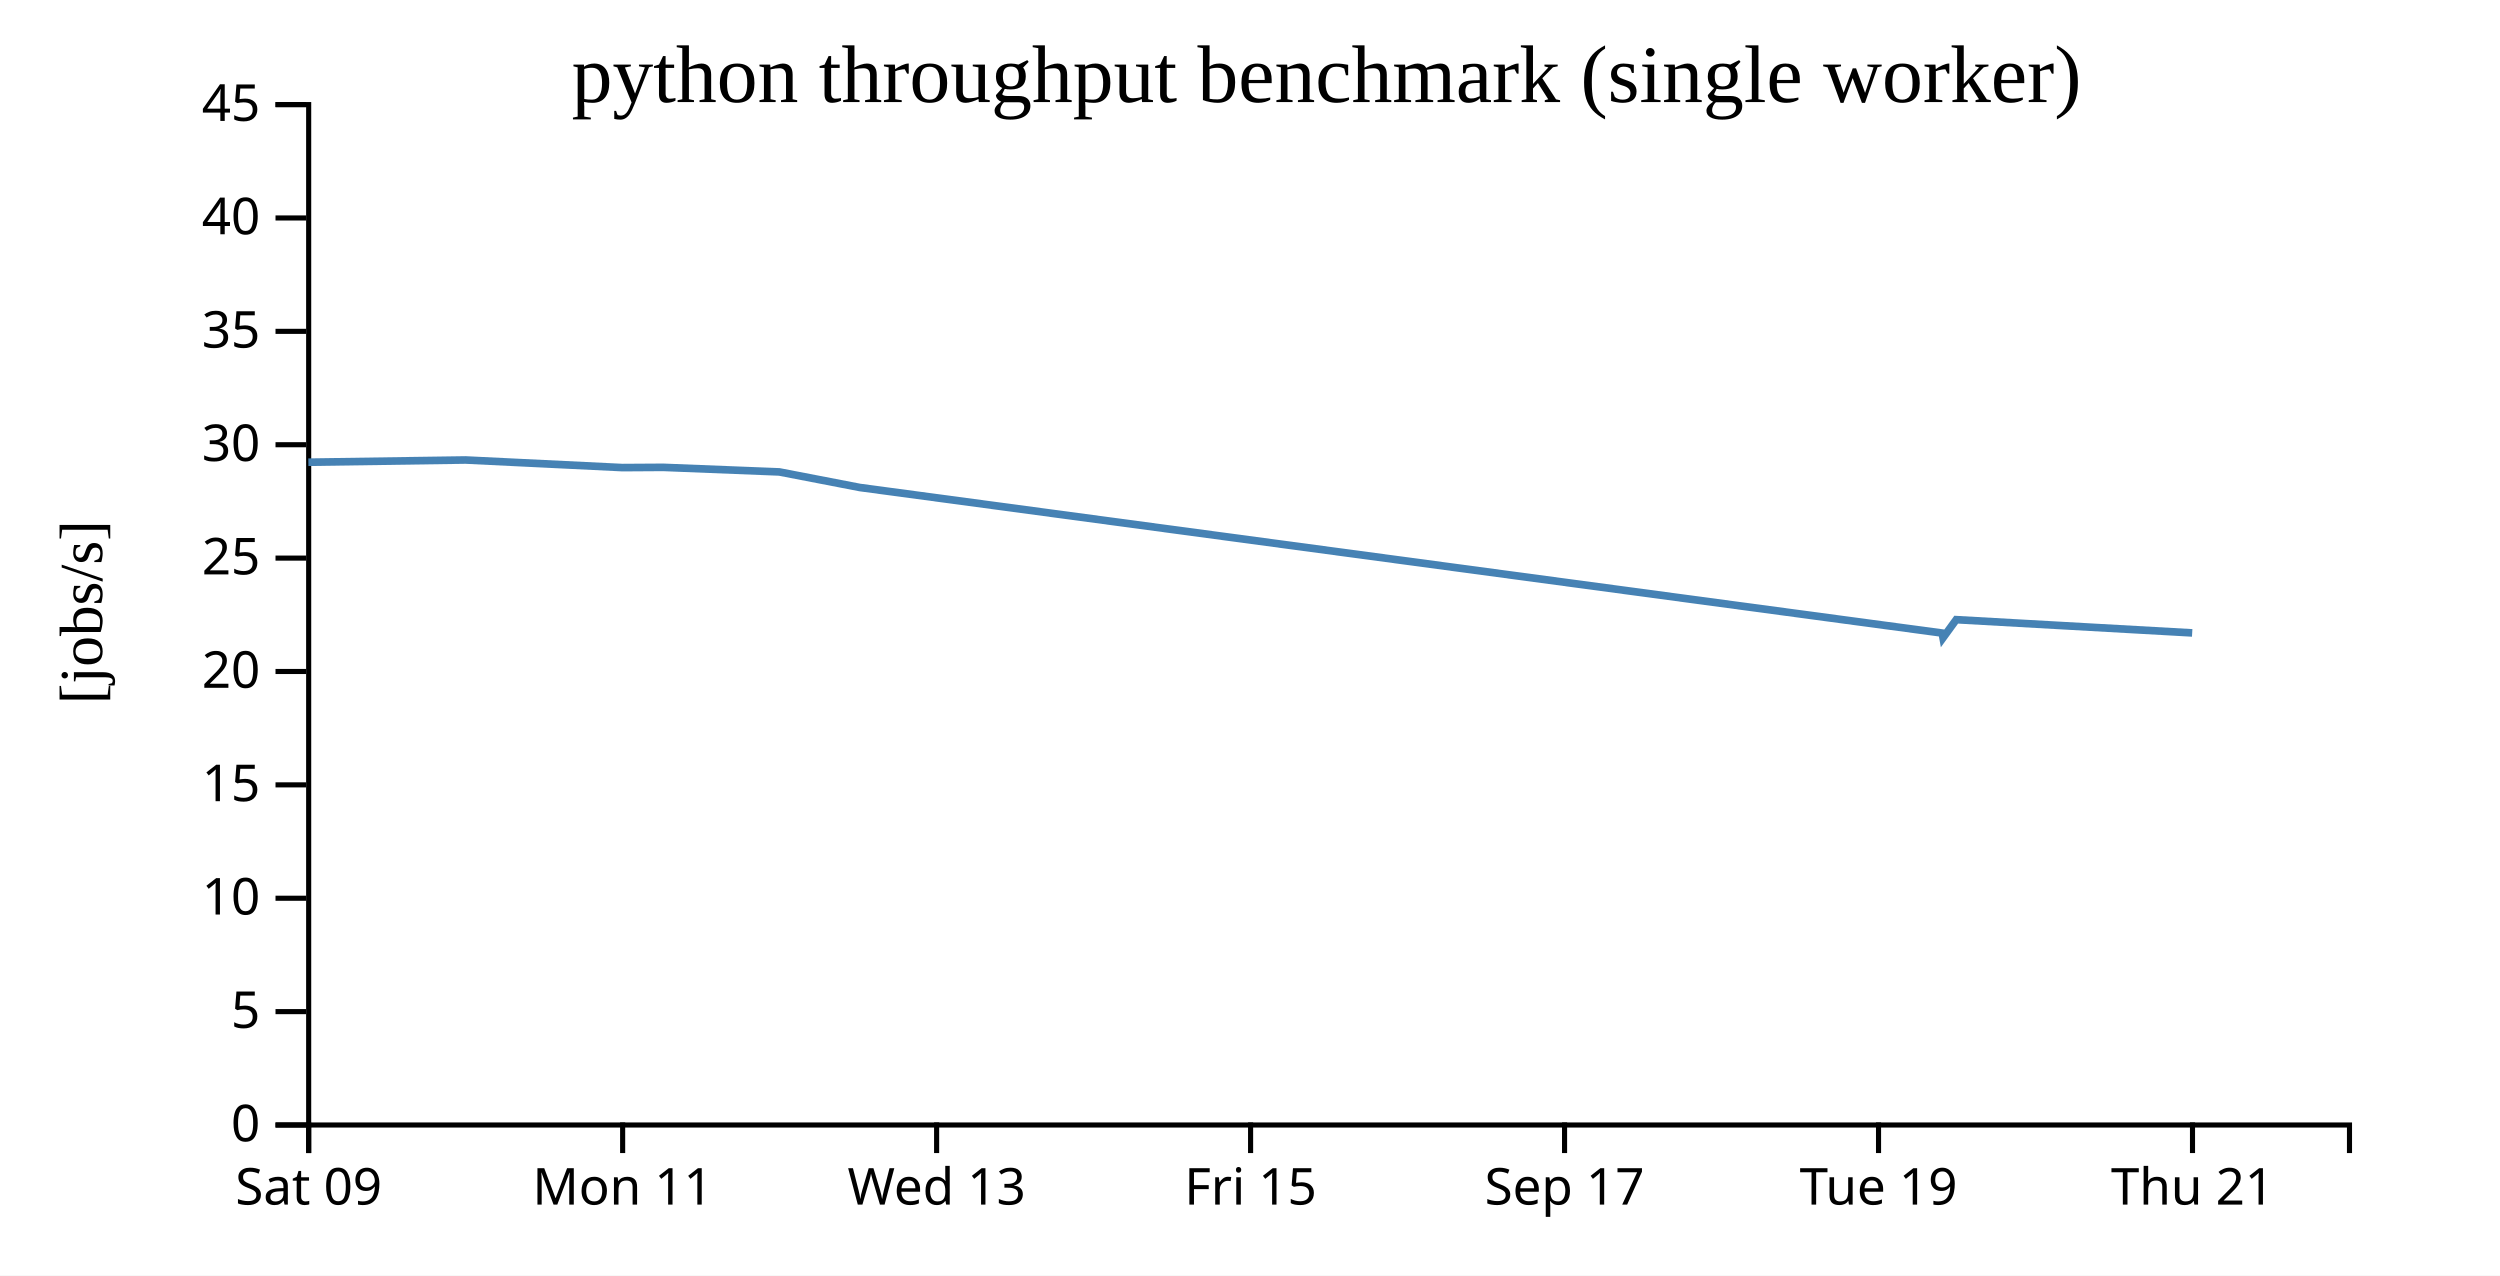
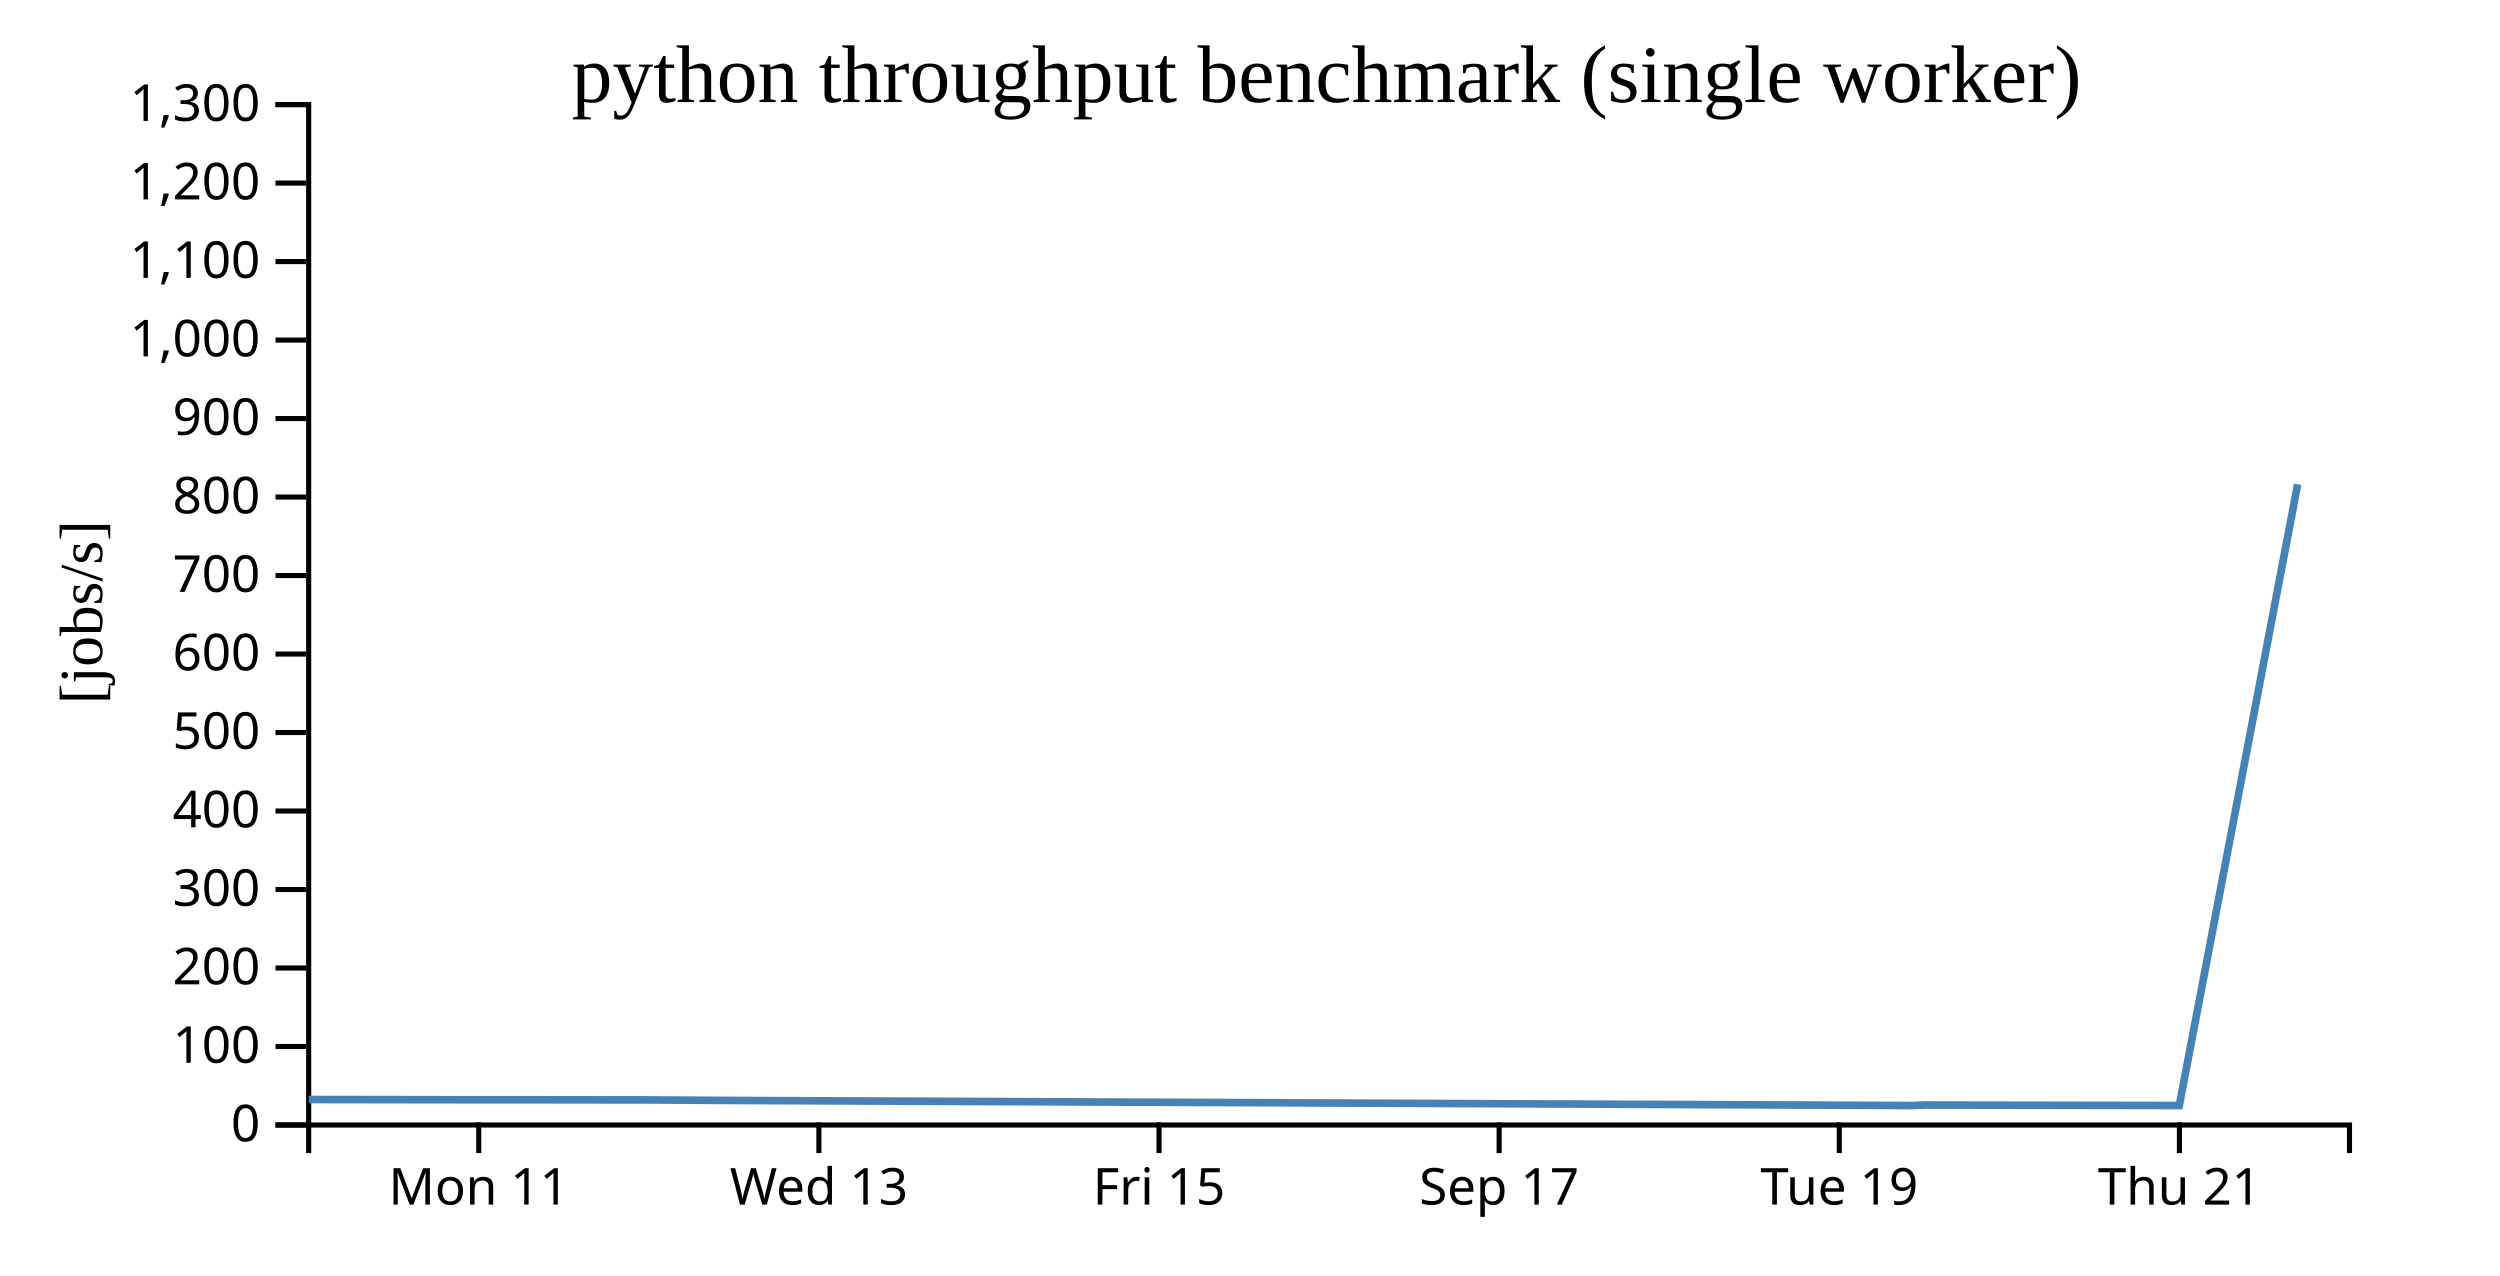
<svg xmlns="http://www.w3.org/2000/svg" width="490" height="250">
  <rect width="100%" height="100%" fill="white" />
  <g transform="translate(60,20)">
    <g transform="translate(0,200)" fill="none" font-size="10" font-family="sans-serif" text-anchor="middle">
      <path class="domain" stroke="currentColor" d="M0.5,6V0.5H400.5V6" />
-       <g class="tick" opacity="1" transform="translate(0.5,0)">
-         <line stroke="currentColor" y2="6" />
-         <text fill="currentColor" y="9" dy="0.71em">Sat 09</text>
-       </g>
-       <g class="tick" opacity="1" transform="translate(62.03846,0)">
+       <g class="tick" opacity="1" transform="translate(33.83333,0)">
        <line stroke="currentColor" y2="6" />
        <text fill="currentColor" y="9" dy="0.71em">Mon 11</text>
      </g>
-       <g class="tick" opacity="1" transform="translate(123.5769,0)">
+       <g class="tick" opacity="1" transform="translate(100.5,0)">
        <line stroke="currentColor" y2="6" />
        <text fill="currentColor" y="9" dy="0.71em">Wed 13</text>
      </g>
-       <g class="tick" opacity="1" transform="translate(185.1154,0)">
+       <g class="tick" opacity="1" transform="translate(167.1667,0)">
        <line stroke="currentColor" y2="6" />
        <text fill="currentColor" y="9" dy="0.71em">Fri 15</text>
      </g>
-       <g class="tick" opacity="1" transform="translate(246.6538,0)">
+       <g class="tick" opacity="1" transform="translate(233.8333,0)">
        <line stroke="currentColor" y2="6" />
        <text fill="currentColor" y="9" dy="0.71em">Sep 17</text>
      </g>
-       <g class="tick" opacity="1" transform="translate(308.1923,0)">
+       <g class="tick" opacity="1" transform="translate(300.5,0)">
        <line stroke="currentColor" y2="6" />
        <text fill="currentColor" y="9" dy="0.71em">Tue 19</text>
      </g>
-       <g class="tick" opacity="1" transform="translate(369.7308,0)">
+       <g class="tick" opacity="1" transform="translate(367.1667,0)">
        <line stroke="currentColor" y2="6" />
        <text fill="currentColor" y="9" dy="0.71em">Thu 21</text>
      </g>
    </g>
    <g fill="none" font-size="10" font-family="sans-serif" text-anchor="end">
      <path class="domain" stroke="currentColor" d="M-6,200.5H0.5V0.5H-6" />
      <g class="tick" opacity="1" transform="translate(0,200.5)">
        <line stroke="currentColor" x2="-6" />
        <text fill="currentColor" x="-9" dy="0.32em">0</text>
      </g>
-       <g class="tick" opacity="1" transform="translate(0,178.2778)">
+       <g class="tick" opacity="1" transform="translate(0,185.1154)">
        <line stroke="currentColor" x2="-6" />
-         <text fill="currentColor" x="-9" dy="0.32em">5</text>
+         <text fill="currentColor" x="-9" dy="0.32em">100</text>
      </g>
-       <g class="tick" opacity="1" transform="translate(0,156.0556)">
+       <g class="tick" opacity="1" transform="translate(0,169.7308)">
        <line stroke="currentColor" x2="-6" />
-         <text fill="currentColor" x="-9" dy="0.32em">10</text>
+         <text fill="currentColor" x="-9" dy="0.32em">200</text>
      </g>
-       <g class="tick" opacity="1" transform="translate(0,133.8333)">
+       <g class="tick" opacity="1" transform="translate(0,154.3462)">
        <line stroke="currentColor" x2="-6" />
-         <text fill="currentColor" x="-9" dy="0.32em">15</text>
+         <text fill="currentColor" x="-9" dy="0.32em">300</text>
      </g>
-       <g class="tick" opacity="1" transform="translate(0,111.6111)">
+       <g class="tick" opacity="1" transform="translate(0,138.9615)">
        <line stroke="currentColor" x2="-6" />
-         <text fill="currentColor" x="-9" dy="0.32em">20</text>
+         <text fill="currentColor" x="-9" dy="0.32em">400</text>
      </g>
-       <g class="tick" opacity="1" transform="translate(0,89.38889)">
+       <g class="tick" opacity="1" transform="translate(0,123.5769)">
        <line stroke="currentColor" x2="-6" />
-         <text fill="currentColor" x="-9" dy="0.32em">25</text>
+         <text fill="currentColor" x="-9" dy="0.32em">500</text>
      </g>
-       <g class="tick" opacity="1" transform="translate(0,67.16667)">
+       <g class="tick" opacity="1" transform="translate(0,108.1923)">
        <line stroke="currentColor" x2="-6" />
-         <text fill="currentColor" x="-9" dy="0.32em">30</text>
+         <text fill="currentColor" x="-9" dy="0.32em">600</text>
      </g>
-       <g class="tick" opacity="1" transform="translate(0,44.94444)">
+       <g class="tick" opacity="1" transform="translate(0,92.80769)">
        <line stroke="currentColor" x2="-6" />
-         <text fill="currentColor" x="-9" dy="0.32em">35</text>
+         <text fill="currentColor" x="-9" dy="0.32em">700</text>
      </g>
-       <g class="tick" opacity="1" transform="translate(0,22.72222)">
+       <g class="tick" opacity="1" transform="translate(0,77.42308)">
        <line stroke="currentColor" x2="-6" />
-         <text fill="currentColor" x="-9" dy="0.32em">40</text>
+         <text fill="currentColor" x="-9" dy="0.32em">800</text>
+       </g>
+       <g class="tick" opacity="1" transform="translate(0,62.03846)">
+         <line stroke="currentColor" x2="-6" />
+         <text fill="currentColor" x="-9" dy="0.32em">900</text>
+       </g>
+       <g class="tick" opacity="1" transform="translate(0,46.65385)">
+         <line stroke="currentColor" x2="-6" />
+         <text fill="currentColor" x="-9" dy="0.32em">1,000</text>
+       </g>
+       <g class="tick" opacity="1" transform="translate(0,31.26923)">
+         <line stroke="currentColor" x2="-6" />
+         <text fill="currentColor" x="-9" dy="0.32em">1,100</text>
+       </g>
+       <g class="tick" opacity="1" transform="translate(0,15.88462)">
+         <line stroke="currentColor" x2="-6" />
+         <text fill="currentColor" x="-9" dy="0.32em">1,200</text>
      </g>
      <g class="tick" opacity="1" transform="translate(0,0.5)">
        <line stroke="currentColor" x2="-6" />
-         <text fill="currentColor" x="-9" dy="0.32em">45</text>
+         <text fill="currentColor" x="-9" dy="0.32em">1,300</text>
      </g>
    </g>
    <text text-anchor="middle" style="font-size: 12px" transform="rotate(-90)" y="-40" x="-100">[jobs/s]</text>
    <text text-anchor="middle" style="font-size: 16px" y="0" x="200">python throughput benchmark (single worker)</text>
-     <path fill="none" stroke="steelblue" stroke-width="1.5" d="M0.439,70.596L31.242,70.157L61.993,71.65L69.967,71.6L92.739,72.497L108.538,75.551L320.66,104.08L320.831,105.012L323.416,101.454L369.669,104.05" />
+     <path fill="none" stroke="steelblue" stroke-width="1.5" d="M0.512,195.505L33.825,195.557L42.464,195.555L67.134,195.586L84.249,195.692L314.048,196.68L314.233,196.712L317.034,196.589L367.141,196.679L390.343,74.922" />
  </g>
</svg>
